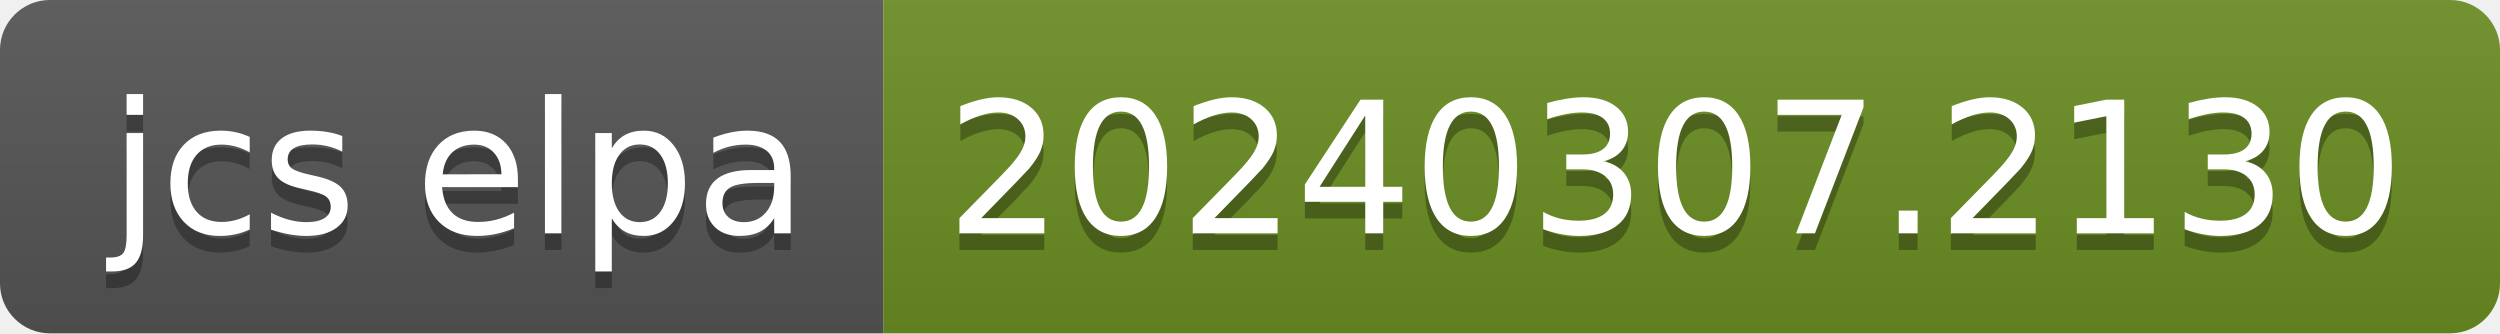
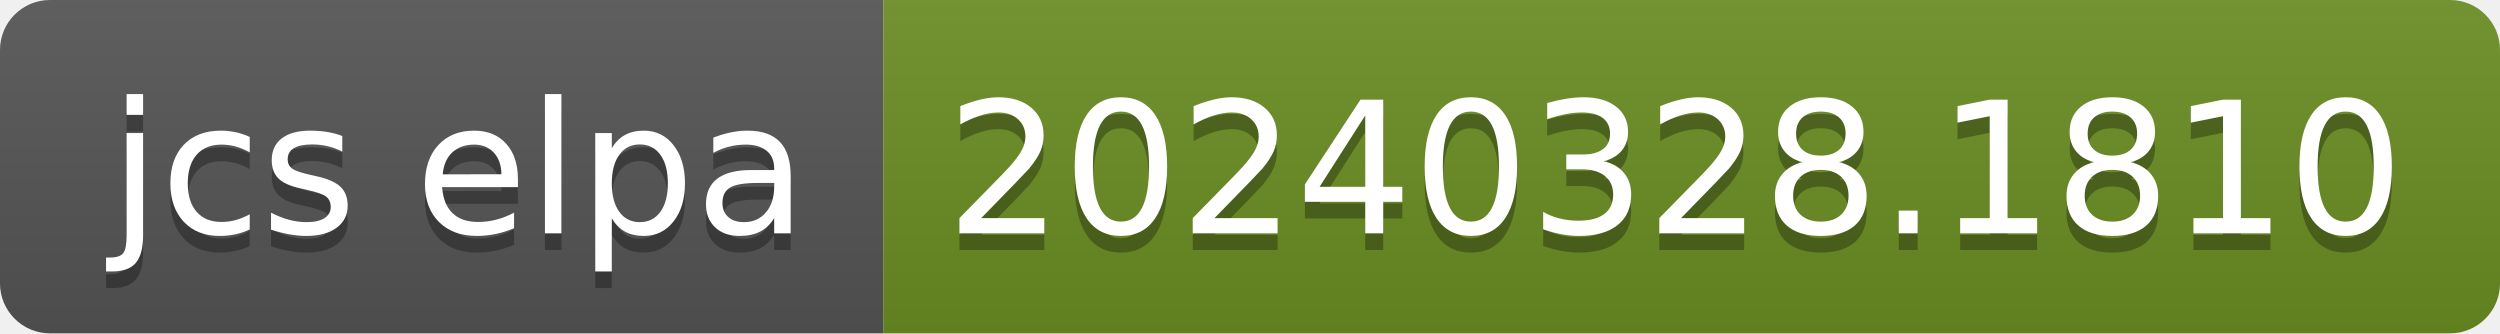
- <svg xmlns="http://www.w3.org/2000/svg" width="150" height="20" role="img" aria-label="jcs elpa: 20240307.2130">
+ <svg xmlns="http://www.w3.org/2000/svg" width="150" height="20" role="img" aria-label="jcs elpa: 20240328.1810">
  <linearGradient id="s" x2="0" y2="100%">
    <stop offset="0" stop-color="#bbb" stop-opacity=".1" />
    <stop offset="1" stop-opacity=".1" />
  </linearGradient>
  <clipPath id="r">
    <rect width="150" height="20" rx="3" fill="#fff" />
  </clipPath>
  <g clip-path="url(#r)">
    <rect width="53" height="20" fill="#555" />
    <rect x="53" width="97" height="20" fill="#6b8e23" />
    <rect width="150" height="20" fill="url(#s)" />
  </g>
  <g fill="#fff" text-anchor="middle" font-family="Verdana,Geneva,DejaVu Sans,sans-serif" text-rendering="geometricPrecision" font-size="110">
    <text aria-hidden="true" x="275" y="150" fill="#010101" fill-opacity=".3" transform="scale(.1)" textLength="430">jcs elpa</text>
    <text x="275" y="140" transform="scale(.1)" fill="#fff" textLength="430">jcs elpa</text>
-     <text aria-hidden="true" x="1005" y="150" fill="#010101" fill-opacity=".3" transform="scale(.1)" textLength="870">20240307.2130</text>
-     <text x="1005" y="140" transform="scale(.1)" fill="#fff" textLength="870">20240307.2130</text>
+     <text aria-hidden="true" x="1005" y="150" fill="#010101" fill-opacity=".3" transform="scale(.1)" textLength="870">20240328.1810</text>
+     <text x="1005" y="140" transform="scale(.1)" fill="#fff" textLength="870">20240328.1810</text>
  </g>
</svg>
